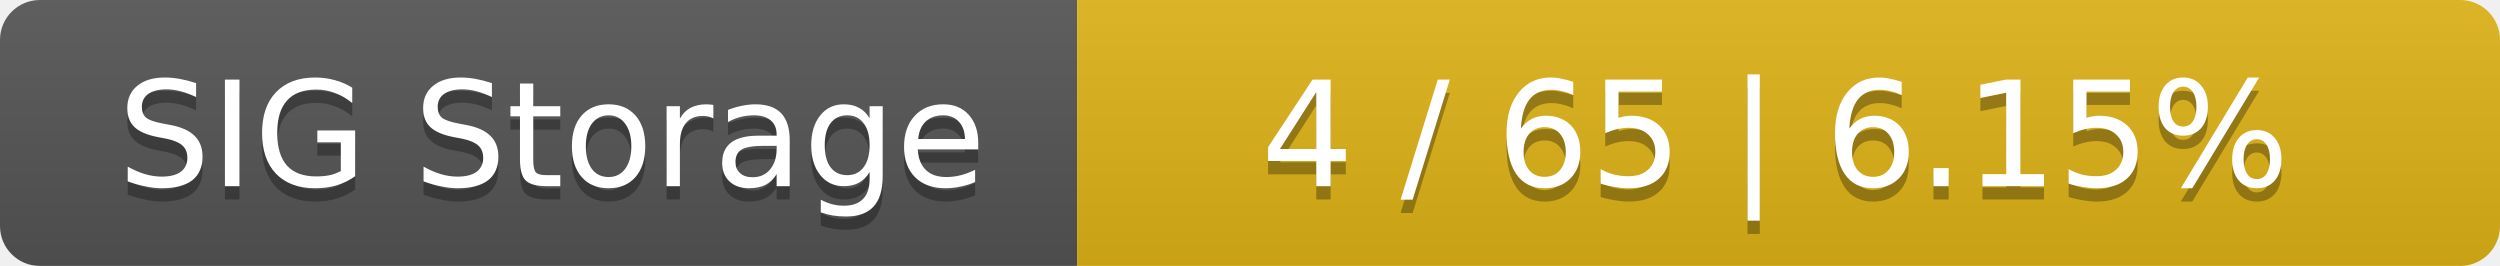
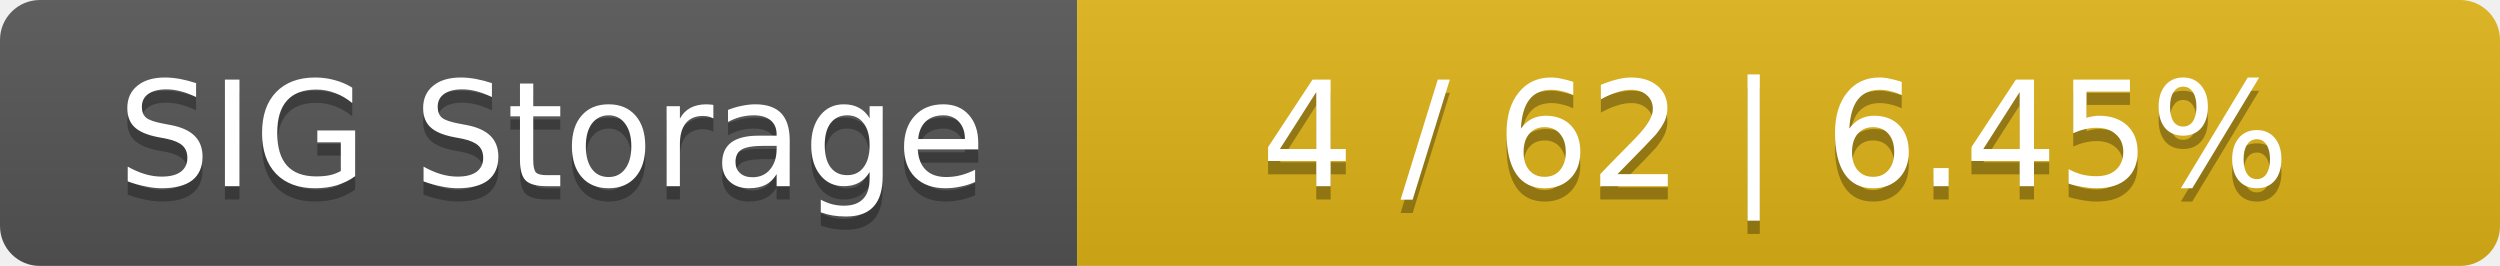
<svg xmlns="http://www.w3.org/2000/svg" width="188" height="20">
  <linearGradient id="smooth" x2="0" y2="100%">
    <stop offset="0" stop-color="#bbb" stop-opacity=".1" />
    <stop offset="1" stop-opacity=".1" />
  </linearGradient>
  <mask id="round">
    <rect width="188" height="20" rx="3" fill="#fff" />
  </mask>
  <g mask="url(#round)">
    <rect width="81" height="20" fill="#555" />
    <rect x="81" width="107" height="20" fill="#dfb317" />
    <rect width="188" height="20" fill="url(#smooth)" />
  </g>
  <g fill="#fff" text-anchor="middle" font-family="DejaVu Sans,Verdana,Geneva,sans-serif" font-size="11">
    <text x="41.5" y="15" fill="#010101" fill-opacity=".3">SIG Storage</text>
    <text x="41.5" y="14">SIG Storage</text>
-     <text x="133.5" y="15" fill="#010101" fill-opacity=".3">4 / 65    |    6.15%</text>
-     <text x="133.5" y="14">4 / 65    |    6.15%</text>
+     <text x="133.5" y="15" fill="#010101" fill-opacity=".3">4 / 62    |    6.45%</text>
+     <text x="133.5" y="14">4 / 62    |    6.45%</text>
  </g>
</svg>
